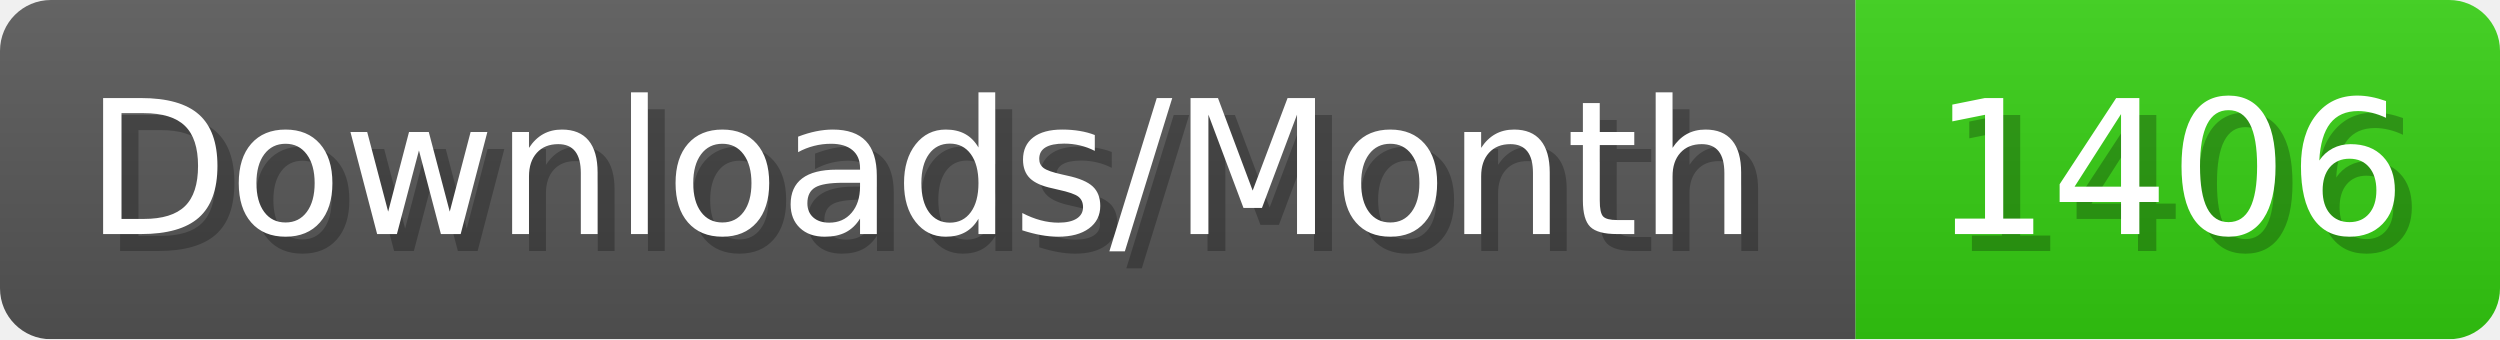
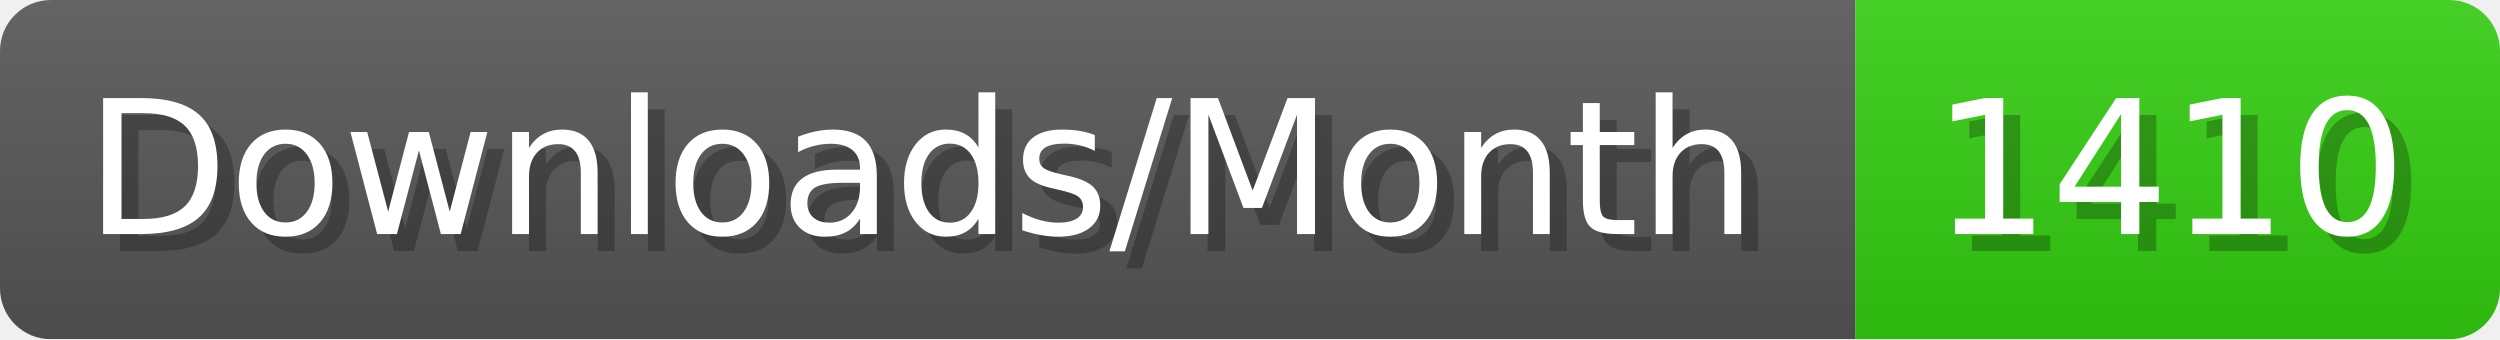
- <svg xmlns="http://www.w3.org/2000/svg" width="147.4" height="20" viewBox="0 0 1474 200" role="img" aria-label="Downloads/Month: 1406">
+ <svg xmlns="http://www.w3.org/2000/svg" width="147.4" height="20" viewBox="0 0 1474 200" role="img" aria-label="Downloads/Month: 1410">
  <linearGradient id="YlXUI" x2="0" y2="100%">
    <stop offset="0" stop-opacity=".1" stop-color="#EEE" />
    <stop offset="1" stop-opacity=".1" />
  </linearGradient>
  <mask id="JHhop">
    <rect width="1474" height="200" rx="30" fill="#FFF" />
  </mask>
  <g mask="url(#JHhop)">
    <rect width="1094" height="200" fill="#555" />
    <rect width="380" height="200" fill="#3C1" x="1094" />
    <rect width="1474" height="200" fill="url(#YlXUI)" />
  </g>
  <g aria-hidden="true" fill="#fff" text-anchor="start" font-family="Verdana,DejaVu Sans,sans-serif" font-size="110">
    <text x="60" y="148" textLength="994" fill="#000" opacity="0.25">Downloads/Month</text>
    <text x="50" y="138" textLength="994">Downloads/Month</text>
-     <text x="1149" y="148" textLength="280" fill="#000" opacity="0.25">1406</text>
-     <text x="1139" y="138" textLength="280">1406</text>
+     <text x="1149" y="148" textLength="280" fill="#000" opacity="0.25">1410</text>
+     <text x="1139" y="138" textLength="280">1410</text>
  </g>
</svg>
